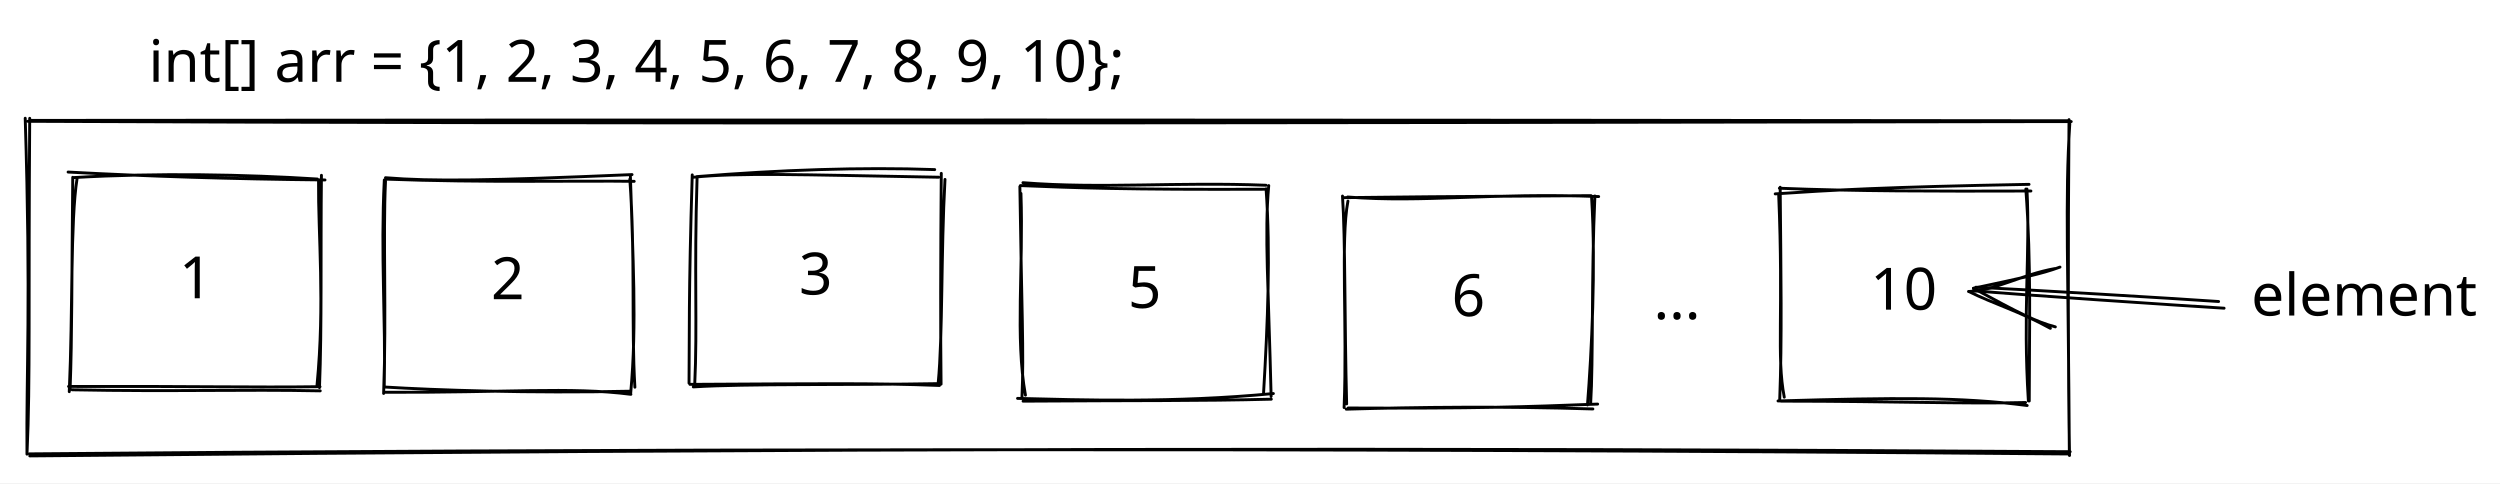
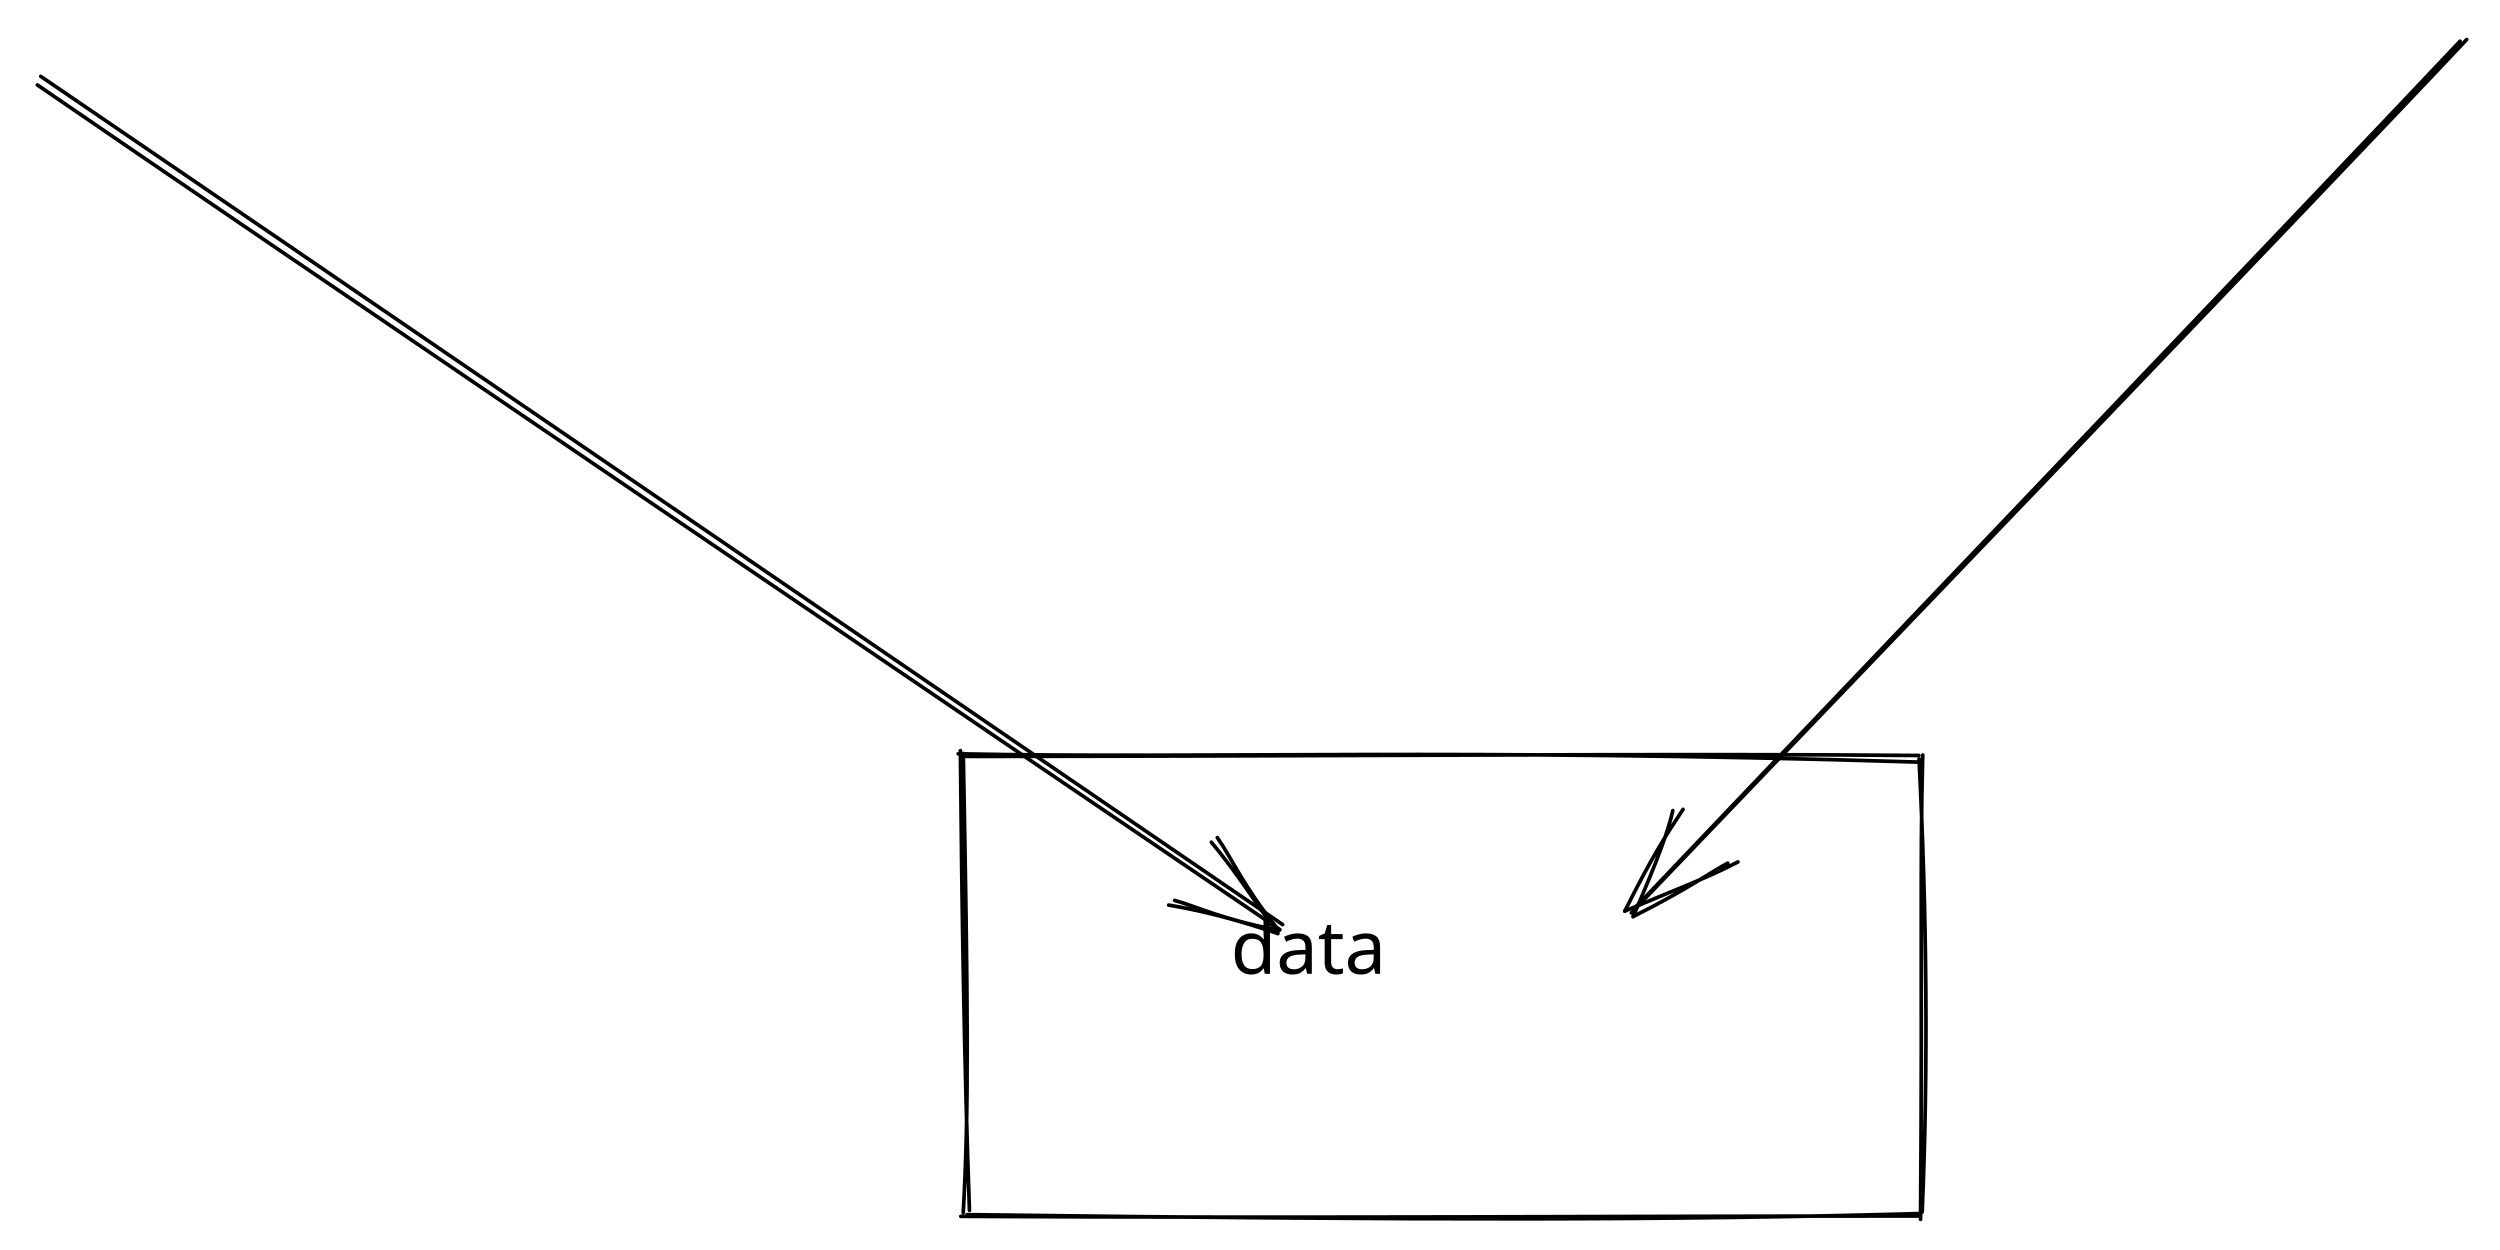
- <svg xmlns="http://www.w3.org/2000/svg" version="1.1" viewBox="0 0 855.7 165.4" width="855.7" height="165.4">
+ <svg xmlns="http://www.w3.org/2000/svg" version="1.1" viewBox="0 0 675.2 337.6" width="675.2" height="337.6">
  
-   eyJ2ZXJzaW9uIjoiMSIsImVuY29kaW5nIjoiYnN0cmluZyIsImNvbXByZXNzZWQiOnRydWUsImVuY29kZWQiOiJ4nN1b71PaSlx1MDAxN/7ev4Lhflx1MDAwNe7+/tE771x1MDAwN0WrtLY6VYv1TqdcdTAwMTMhhtSQpElcdTAwMTCx4/9+T4IlIUBcdTAwMDAtmczLdCzZ3WR3zz7PPuecLL/e1Gr1aOKb9be1uvnQM1x1MDAxY7tcdTAwMWZcdTAwMTjjeiMuvzeD0PZcXKhcIsl16I2CXtJyXHUwMDEwRX749u+/XHLfb1l2dON5d62eN5zeZjrm0HSjXHUwMDEwXHUwMDFh/lx1MDAwYte12q/kb6ajwOxFhms5ZnJDUpX2hYnKl37y3KRfqMJIUozorIVcdTAwMWRcdTAwMWVAf5HZh+pbw1x0zbQmLqojZKnb65NHOrreN45C9+vZ5LabdntrO855NHGmszJ6g1GQXHUwMDE5VFx1MDAxOFx1MDAwNd6d2bX70SDuPVc+uy/0wGrpXYE3slx1MDAwNq5cdTAwMTmGc/d4vtGzo0lcXIbQrHRqhbe1tOQhNjdXLYVcdTAwMDRBmlx1MDAwYlx1MDAwNn9nlfHthIlcdTAwMTaKP1iDLZhcdTAwMTI0N66253hBPK6/kmYoXHUwMDFk2Y3Ru7NgeG5/1iZcblxmN/SNXHUwMDAwXHUwMDE2LG03fp6x0KrFoCPMtVx1MDAxMFKLdCBcdTAwMDPTtlx1MDAwNlE8XHUwMDE5zNLuzWRcdTAwMTmwYoRcYk1xOrC4U7/TTyDxLW/GgVx1MDAxMfjP5qqH8UVmwPFYXHUwMDBmM3hKb1x1MDAxZfl9Y7rsWEj4xzFcdTAwMTaEpyN0bPdcdTAwMGUq3ZHjpGVe7y5FSlL61FhcdTAwMGXRyHyIlqFT8FXgJIhhilx1MDAwNZdyY3DekFx1MDAwZuHH88tP/kWPnn9cdTAwMWVPrFx1MDAwN1/2Klx1MDAwZk6BW1x1MDAwNMDJOCwzXHUwMDE1lM6jXHUwMDEzs1x1MDAxNtdaS1xywFx1MDAxMZRlrPGn0ckwXsQj4Vx1MDAwYnCkSlx1MDAwMz5cdTAwMTjVpcJcdTAwMTFcdEYz3FhcdTAwMGbHdNk9Nzq3XHUwMDFmp5iaK31nXGZtZzK3clx0TmGktlx1MDAxYv37rWZcdTAwMDRB7X+1X7hcdTAwMDE7do02aqxR442aaNRko6ZcdTAwMWE13YD1ffona/LQhJEle6uae+aeY1sx3us9mKtcdTAwMTnMUSGyQSdmXHJcIi9joVx1MDAxZYzSgFx1MDAwN1x1MDAwNp1+frZeYFu2azhcdTAwMTcvXHUwMDE5cSFXXHUwMDBi5YSSVYRlXHUwMDFhUMxcdTAwMTHanK+Pk5Mvj22Bgv7nXHUwMDA3N7zq7V3a5Hvl+SppXHUwMDExX1x1MDAwNYda2ONcdTAwMDVcIlhcdTAwMTLFd0ZXxVtcdTAwMTg2XHUwMDA2hYXSjFNMXHUwMDE2yStJnrxcdTAwMDRcdTAwMTOsJdV8XHUwMDA3WvJcXJFcdTAwMDJqXHUwMDBlVHNcdTAwMDKQwYCe2GjYP+pYtHNqXtEzq2s96Pqs3dPzt6KdQUqiUzvvSKjoKthcdTAwMGKhNVx1MDAxNUjqjWG/fMpcdTAwMTWHPVx1MDAwMKxFXHUwMDAx9lRcdTAwMTAhkdKKzeNeqZYsXHUwMDA193JcdTAwMTHnRORxLjCXhGnJ/zzMXHUwMDBikVx1MDAxOHt1pWlcdTAwMTT+s8IztPv97J4/rz3rNuu8XHUwMDFj4VdojFxcSTZcdTAwMDJLSjnVm1x1MDAwNyzfb/fCL/K22ew+dOlP5+Dj4cd3/cqTTSGISVx1MDAwNDBcdFwiXHUwMDE20Fx1MDAxOS3nySamIYtgimlcdTAwMDVcdTAwMDaplsgoxiWlXHUwMDE5T3XHXHUwMDEyM13oQ6/9c+/uXCJcdTAwMTjese7ewfuhXHUwMDE5+l+cecWZ2+NTiWksf+w65Vre4XbKXHUwMDE1r96ulYutXGaxMGNcdTAwMDQjidXmdCq2ckXpxCCIXHUwMDEycfyvXHUwMDE0wlx1MDAxMErznM+mdEl0wmKRP4viXHUwMDE1XHUwMDA3O4LikuMrhVmG3rvWLlKqdq1cdTAwMTGBvHaRV2iXWKldWEBcZi8w5Zt7ij8ubcP/dHHVpkGn7Vpk74heVj5AYiBcdTAwMWEwUYooQ1xcXG6c1y5cdTAwMTbnwMCDJILqXGYhKiFdJKaBppSULF5W+/BcdTAwMDQ1f3S+jnCzM9bNnmt7X3cpXss73Eq8XHUwMDE0ZVs5uy9cdTAwMTKvTJYpTyfMXHUwMDEwxUzhzfNccsVWriidOJn6gppcdTAwMTGOmFJ57ZLl0Gkz6Vx1MDAwMo9cdTAwMDJ2OSVcdTAwMTj+8/wpxFwixKRoXHUwMDBiLL5OvGip4rVGXHUwMDA08uJFXyFeXHUwMDE44VV0Y1x1MDAwMipcdTAwMTknm4uX3T2m78dX6LQ/XHUwMDBlzlx1MDAwZc6bV+3xdeWz8Vxcq4RtUmlgk9Zknm1i6ilcIlxuMiG0JLvLxr9MvihWnMnysnvTld5cdTAwMGa/X5+du1x1MDAxZm7bj4NcdTAwMWLv86Xq7Fx1MDAxZvFdqtfyXHUwMDBlt1MvWOCUsDtSL8lW0Vx0K41ho9RcdTAwMDJvzKdiK1eUT4LSJPRcdTAwMTJaUVx1MDAwMVxupub5pElZfMq8OyrSL0rAqyGUlpw41Fx1MDAxOIlt0Pg6/eKl6tdcdTAwMWFcdTAwMWTI61x1MDAxN39N4nD1UVx1MDAwN4BcdTAwMTiXiNHNU1x1MDAxZH7np2NdmNQ/et/EXHUwMDAzenV/MdmvfPAl0fSog1x1MDAxMFIxIXJ0k1x1MDAxOCpcdTAwMTHiXHUwMDEwhFx1MDAxMUVI1eRcdTAwMGIrXG5cdTAwMWUuLz116Fx1MDAwN6GB3VPVObVcdTAwMTCyvd7NSEysXerX8lx1MDAwZbfSL01cdTAwMTXbuX7xle4gXHUwMDA0Xlx1MDAwNMP2zTb3XHUwMDA3i61cXFU+MdpK3mtLiMCozuRSp/rFylwiXHUwMDE05otcZlqiX1x1MDAxMIBpKlxi2lx1MDAwMYNcbtEowFx1MDAwNqXplyhVv9boQF6/RLF+rUx0oFVUI1x1MDAxMnGps++A1nqKx+7dffPH/oHVPSTd78PAN37sV51pXG7TRLlcdTAwMTRcdTAwMDGVZjyXNdS8JUFPICZDUohcdTAwMWSmOdRcdTAwMTKaLZyB4lhiqoko10vEXHUwMDE4tltcXFx1MDAxYctarVY1TjbFXHUwMDAzeblPXGKWW+1cdTAwMTRqTCVlZHOncL9rnlx1MDAxYk3n3fVhp/vp5OTkh+e+q3xSXHUwMDAzPN9cdTAwMDKnUOiyTlx1MDAxOL7IKYyPJ2uxk4xikU94wt5fXHUwMDBmTo99+1x1MDAwM7tw9M/hyZlrtXfpXHUwMDEzLu9wXHUwMDFin1x1MDAxMEJoyrbJgr5IqIAxq/hEJSdcdTAwMTjxLXJcdTAwMWHFVq4qnZQu9Fx0SVl8XCLLXHUwMDBl7C76hKCpXGZcdTAwMTbl/1qsMCrVJ1xcI1x1MDAwM1x1MDAwYoehULGAXHUwMDE5QeCNl5KNrD68IVx1MDAwNceU8Fxm/NaxXHJcdTAwMWZP9k+M3ujLuH0x3DOM+/DsuPLiXHUwMDA1LdRqx5Ci5CdcdTAwMTUojr6U5HqX6rUkg8hcdTAwMTKvVMnYP1x1MDAxN0ouXHUwMDFlllx1MDAxN1xmYUVcdTAwMTV5QUY+XHUwMDE52lx1MDAwYsm3rVx1MDAxMmTGYVx1MDAwNNG+7fZt14LKVMF+/1xmaYr/3ll/aD1cdTAwMWN97D5+iEL/8cw5lnv9jKpcdTAwMDFde6N4lE3UXCJcbitFwE6ScyVVXHUwMDFhI8fGMPxcdTAwMDTlLVx1MDAwMVYkXHUwMDFhI8xhX32unylp3XT76Zjmp2GEUdtcdTAwMWJcdTAwMGXtXGJcZnDm2W6Ub5HMaC8m2MA0XHUwMDE2fE14crYuz0Q/fuK8r5B+q6VITS5m3781lrZuplxiSi7z4Envf5P9f+vzXqtfOlx1MDAxMMIpXHUwMDEx2Z84rdsyilx1MDAxN7qyW1x1MDAwNsEtjlx1MDAwNIZcdTAwMGbjXGLrxaxNSVxunTnJWlx1MDAxME5KqShCkpac9iyWgzmsTWmxlTNKwT0q75X88+5UjYD192De/LZVYqe64fvnXHUwMDExWGm2r8Iy2/3nqaZcdTAwMGas39vmeH9cdTAwMTFof90mn/ipyZZcdTAwMTCTz4xcdTAwMTf519Obp/9cdTAwMDDAxIpfIn0=
+   eyJ2ZXJzaW9uIjoiMSIsImVuY29kaW5nIjoiYnN0cmluZyIsImNvbXByZXNzZWQiOnRydWUsImVuY29kZWQiOiJ4nO1XS3PbNlx1MDAxML77V2iUq6vgSVx1MDAwMr7FdpNx02Ti2LU76WQ6MFx0i4gogiUhy4rH/71cdTAwMGLII1CUlIebdnwoXHUwMDBlkrBcdTAwMGbsXHUwMDAy+33A6m5vMFx1MDAxOLpFrYdcdTAwMDeDob7NVGnyRs2H+15+o5vW2FxuVCTMWztrsmBZOFe3XHUwMDA3z5+rulx1MDAxZY2Nu7J2MsrsdOmmSz3VlWvB8Fx1MDAwZphcdTAwMGZcdTAwMDZ34bNcdTAwMTOo0ZlT1bjUwSGoYqyU94VvbVx1MDAxNcJiKbFcdTAwMTRYrvSmPYZgTuegvFZlq6PGi4ZvXHUwMDE4sVx1MDAxN8Uv57+3yp2f1vOjhL2/iDGvTVmeuUW53JLKilnTyah1jZ3oS5O7wsfuyVd+rYUji16NnY2LSrftmo+tVWbcwstcdTAwMTBaSZdHcDCIkluYJTxcdTAwMWRxXHRcdTAwMDNcdMZSkiQrrfcnXHUwMDEyjSRBiFHJOMWE9/I6sqVtfF7PUFx1MDAxODGzK5VNxpBela9sXFyjqrZWXHJUK9rNXHUwMDFmdky4XHUwMDE4MViBMIZcdTAwMTlKOpFcbm3GhfObIXRcdTAwMDRFgZokYplOzEaHqmDwXHUwMDE1hKRcIlx1MDAxNs3nUJ/kXHUwMDAxXHUwMDFlXHUwMDFm+6daqKZ+OL1h6yed/H3qP3ewXHUwMDE1nWd1rpYowElKIVx1MDAxOCc4pXSlL001XHUwMDAxZTUryyiz2SRcdTAwMDInSO/3t8PV6Vu3XHKpYlx1MDAxN1A5pVx1MDAxNElBvlx1MDAxZKk3r8Sx1Ee/fn6pJ+/+SsSrq/rizVNHakrkXHUwMDE3kEopXHUwMDFlcUCHkFxi0yTt0PZHI5XjTWh2ibGEomCAaJR0jP9cdTAwMTMkYsE7Ib+OxFhzW7kz89lcdTAwMWY7QWvSl2pqysVa2Vx1MDAwMkQhU4iuulx1MDAwN9lqiFx1MDAxOO5OsWb7ojRjXHUwMDBm4WGpr9ex7VxmPFx1MDAwMiu1s519Z1x1MDAxMFvBcs1J3t+DbczYVKo87+bxRVKpprHzbaxKdt7/XHUwMDAycVx0qOTfTqtbUU2bdPqBXFygw1x1MDAxNL+1i5PT7MNTp1x1MDAxNUPpiPiLN2VcdFx1MDAxN1x1MDAwNNE1WmHQXHUwMDAymSTnjDFKuWT/XHUwMDFhryhNtlx1MDAxMIuIkfDrUsRxylPR51x1MDAxOU5cdJVcYlx0mn4/0UJyj73yXHUwMDE5XHUwMDE3/DFEa51q3KGpclON+y66yndoStW6IzudXHUwMDFhXHUwMDA3abyzpnJ9i7DuXHUwMDBiXHUwMDBm80KrXHLGwMpdXZ9cdTAwMGa1XzG2UH7EX4OImDBZ/f64v9W6U0g/NkpcdTAwMTj997rf303dXHUwMDBlM/vUxVx1MDAxMlx1MDAxMclwxPLXqKtyg36zl4einJ9++nT552t0nL9+6tTF0CeFponKJCWC4/UnUSbhRVx1MDAwNLxyJlx1MDAwNFx1MDAxMf3EfmDzXHUwMDA2nZm/QzAhKEVrfWJkMuWhe5OJhFx1MDAxZY2RjeaNXHUwMDEzkcJcdTAwMWTzmN7tn1x1MDAxMFx1MDAxOUM+8dz+J3LH4KfddfVjo6K7iL33XHUwMDEwYVxif+DOXHUwMDFjnD/kt6Q5lNjkXHUwMDBmbUfc5vDG6PnhJlx1MDAwNp9dh+Ff+nBZeFpqv9m7+737v1x1MDAwMbRZkdoifQ==
  <defs>
    <style>
      @font-face {
        font-family: "Virgil";
        src: url("https://unpkg.com/@excalidraw/excalidraw@0.13.0/dist/excalidraw-assets/Virgil.woff2");
      }
      @font-face {
        font-family: "Cascadia";
        src: url("https://unpkg.com/@excalidraw/excalidraw@0.13.0/dist/excalidraw-assets/Cascadia.woff2");
      }
    </style>
  </defs>
-   <rect x="0" y="0" width="855.7" height="165.4" fill="#ffffff" />
-   <g stroke-linecap="round" transform="translate(10 41.40002) rotate(0 349.2001 57)">
-     <path d="M-0.45 0.12 C196.67 0.99, 394.6 0.73, 698.94 0.21 M0.2 -0.19 C229.39 -0.41, 458.23 -0.35, 698.36 -0.07 M698.45 0.94 C696.77 26.38, 697.94 50.26, 698.3 114.48 M698.18 -0.45 C697.82 43.14, 697.86 88.57, 698.36 114.5 M698.58 113.21 C483.01 111.84, 268.2 112.05, 0.19 114.65 M698.3 113.99 C439.31 111.75, 179.42 112.35, 0.07 113.95 M-0.77 114.04 C-1.02 85.89, 0.59 62.28, -1.37 -0.93 M-0.74 113.44 C0.4 88.92, -0.3 63.19, 0.17 -0.9" stroke="#000000" stroke-width="1" fill="none" />
+   <rect x="0" y="0" width="675.2" height="337.6" fill="#ffffff" />
+   <g stroke-linecap="round" transform="translate(260.4 204.4001) rotate(0 129.2 61.59999)">
+     <path d="M-1.6 -0.81 C66.35 0.53, 134.49 -2.37, 257.39 1.42 M0.59 -0.1 C97.62 -0.16, 194.04 -0.98, 257.83 -0.36 M258.89 -0.48 C258.09 29.7, 258.82 55.12, 258.3 124.92 M257.89 0.61 C260.01 42.27, 260.39 84.54, 258.74 122.96 M257.92 124.02 C177.85 124.01, 99.3 124.64, -0.91 124.11 M258.17 123.36 C192.68 125.16, 127.05 125.25, 0.76 123.65 M1.43 122.48 C-0.02 82.12, -0.62 40.47, -1.02 -1.67 M-0.25 123.1 C1.31 95.57, 1.05 68.09, -0.24 -0.9" stroke="#000000" stroke-width="1" fill="none" />
  </g>
-   <g transform="translate(12.40004 10) rotate(0 205.5 12.5)">
-     <text x="205.5" y="18" font-family="Virgil, Segoe UI Emoji" font-size="20px" fill="#000000" text-anchor="middle" style="white-space: pre;" direction="ltr">int[] arr = {1, 2, 3, 4, 5, 6, 7, 8, 9, 10};</text>
-   </g>
-   <g stroke-linecap="round" transform="translate(24.40004 60.60004) rotate(0 42.59999 36)">
-     <path d="M-1.09 -1.71 C25.69 -0.26, 54.59 0.66, 86.84 1 M0.67 0.19 C29.59 -1.51, 59.94 -0.87, 84.23 0.68 M84.63 1.22 C84.47 20.11, 86.83 42.96, 84.11 71.25 M85.62 -0.6 C85.33 26.1, 85.79 50.99, 84.95 72.08 M85.21 73.18 C58.27 72.63, 35.18 73.51, 0.29 72.82 M85.13 71.75 C62.15 72.07, 41.19 71.55, -0.93 71.67 M-0.69 73.46 C0.56 45.57, -0.34 15.21, 1.98 0.5 M-0.41 72.77 C0.3 53.83, 0.11 36.34, 0.5 0.09" stroke="#000000" stroke-width="1" fill="none" />
-   </g>
-   <g transform="translate(63.50003 84.10004) rotate(0 3.5 13)">
-     <text x="3.5" y="18" font-family="Virgil, Segoe UI Emoji" font-size="20px" fill="#000000" text-anchor="middle" style="white-space: pre;" direction="ltr">1</text>
-   </g>
-   <g stroke-linecap="round" transform="translate(131.2 61.40009) rotate(0 42.59999 36)">
-     <path d="M0.75 -0.57 C16.95 0.75, 36.1 0.44, 85.13 -1.64 M0.78 -0.09 C33.58 1.18, 68.85 0.4, 85.87 0.67 M84.57 -1 C85.34 26.26, 86.89 49.17, 84.66 73.3 M84.37 -0.08 C86.27 25.42, 84.87 50.56, 86.11 71.13 M84.74 73.57 C64.24 70.93, 41.81 73.05, 0.27 72.87 M84.62 72.5 C50.32 73.27, 17.39 72.12, 0.5 71.07 M0.11 73.27 C1.12 45.52, -0.14 19.61, 0.75 0.65 M0.31 71.28 C0.86 47.83, -0.95 25.97, 0.34 0.19" stroke="#000000" stroke-width="1" fill="none" />
-   </g>
-   <g transform="translate(165.8 84.40009) rotate(0 8 13)">
-     <text x="8" y="18" font-family="Virgil, Segoe UI Emoji" font-size="20px" fill="#000000" text-anchor="middle" style="white-space: pre;" direction="ltr">2</text>
-   </g>
-   <g stroke-linecap="round" transform="translate(236.6001 59.80011) rotate(0 42.59999 36)">
-     <path d="M1.9 0.65 C30 -1.65, 58.5 -2.65, 83.33 -1.75 M0.74 0.86 C16.92 -0.72, 35.17 -0.04, 84.67 0.86 M86.85 1.61 C85.47 26.72, 86.1 55.07, 84.53 71.25 M85.58 -0.46 C85.34 27.3, 85.3 55.92, 85.51 71.69 M84.95 72.14 C62.61 71.26, 43.7 71.53, -0.45 71.76 M85.08 71.5 C53.55 72.06, 19.11 71.48, 0.7 72.63 M1.18 72.12 C2.16 51.65, 0.93 33.94, 2 0.93 M-0.76 71.33 C-0.59 56.64, -0.95 41.27, 0.34 0.06" stroke="#000000" stroke-width="1" fill="none" />
-   </g>
-   <g transform="translate(271.2001 82.80011) rotate(0 8 13)">
-     <text x="8" y="18" font-family="Virgil, Segoe UI Emoji" font-size="20px" fill="#000000" text-anchor="middle" style="white-space: pre;" direction="ltr">3</text>
-   </g>
-   <g stroke-linecap="round" transform="translate(349.2001 64.40002) rotate(0 42.59999 36)">
-     <path d="M0.93 -1.87 C27.7 0.26, 53.57 -2.19, 84.13 -0.99 M0.06 -0.88 C18.75 -0.14, 35.6 0.58, 84.35 0.37 M84.15 0.22 C85.72 22.09, 84.71 46.05, 83.29 70.19 M85.06 -0.88 C83.57 15.78, 84.98 33.37, 85.88 71.26 M86.65 70.3 C52.93 73.53, 20.95 72.52, -0.91 71.96 M85.94 72.23 C61.86 72.87, 38.61 72.64, 0.98 72.91 M1.79 70.85 C-1.76 51.04, 1.14 27.3, 0.25 1.81 M0.59 71.79 C1.31 56.18, 0.46 41.54, -0.12 -0.55" stroke="#000000" stroke-width="1" fill="none" />
-   </g>
-   <g transform="translate(384.8001 87.40002) rotate(0 7 13)">
-     <text x="7" y="18" font-family="Virgil, Segoe UI Emoji" font-size="20px" fill="#000000" text-anchor="middle" style="white-space: pre;" direction="ltr">5</text>
-   </g>
-   <g stroke-linecap="round" transform="translate(460.0001 67.20007) rotate(0 42.59999 36)">
-     <path d="M1.28 0.23 C27.42 2.29, 50.41 -1.33, 87.19 0.08 M-0.01 0.45 C16.85 0.26, 33.94 0.04, 84.56 -0.24 M84.78 0.51 C86.27 24.32, 84.77 53.38, 83.36 71.4 M85.9 -0.12 C84.65 27.36, 85.38 56.58, 84.44 71.02 M86.84 71.11 C62.12 72.06, 44.75 72.66, 1.44 72.45 M85.21 72.78 C54.4 71.8, 24.85 72.15, 0.79 72.85 M0.06 72.3 C1.16 44.51, -1.17 14.91, 1.37 1.63 M0.93 71.05 C0.21 43.79, 0.49 14.02, -0.49 -0.09" stroke="#000000" stroke-width="1" fill="none" />
-   </g>
-   <g transform="translate(495.1 90.20007) rotate(0 7.5 13)">
-     <text x="7.5" y="18" font-family="Virgil, Segoe UI Emoji" font-size="20px" fill="#000000" text-anchor="middle" style="white-space: pre;" direction="ltr">6</text>
-   </g>
-   <g transform="translate(565.0001 91.20001) rotate(0 9 12.5)">
-     <text x="9" y="18" font-family="Virgil, Segoe UI Emoji" font-size="20px" fill="#000000" text-anchor="middle" style="white-space: pre;" direction="ltr">...</text>
-   </g>
-   <g stroke-linecap="round" transform="translate(609.0001 65) rotate(0 42.59999 36)">
-     <path d="M-1.38 1.36 C17.48 0.1, 35.8 -0.99, 85.5 -1.9 M0.05 -0.57 C25.53 0.45, 52.83 0.49, 86.14 0.38 M84.78 -0.3 C85.93 21.44, 83.35 41.49, 85.27 72.23 M84.4 -0.29 C86.33 25.29, 85.56 49.29, 85.57 72.25 M84.86 73.8 C62.19 70.83, 39.56 71.08, -0.42 72.24 M84.31 72.77 C63.19 73.3, 40.54 72.33, 0.58 72.3 M1.72 70.94 C-0.99 56.82, 1.51 42.43, -0.2 1.34 M0.16 71.8 C0.97 50.99, 0.58 28.98, 0.32 -0.91" stroke="#000000" stroke-width="1" fill="none" />
-   </g>
-   <g transform="translate(641.1 88) rotate(0 10.5 13)">
-     <text x="10.5" y="18" font-family="Virgil, Segoe UI Emoji" font-size="20px" fill="#000000" text-anchor="middle" style="white-space: pre;" direction="ltr">10</text>
+   <g transform="translate(332.4 245) rotate(0 25.5 12.5)">
+     <text x="0" y="18" font-family="Virgil, Segoe UI Emoji" font-size="20px" fill="#000000" text-anchor="start" style="white-space: pre;" direction="ltr">data</text>
  </g>
  <g stroke-linecap="round">
-     <g transform="translate(760.0001 103.8) rotate(0 -42 -2.399994)">
-       <path d="M-0.62 -0.6 C-14.75 -1.59, -69.77 -4.88, -83.71 -5.49 M1.26 1.69 C-13.1 0.81, -70.1 -2.98, -84.51 -4.31" stroke="#000000" stroke-width="1" fill="none" />
+     <g transform="translate(10 21.19998) rotate(0 168 114.4)">
+       <path d="M1.01 -0.57 C56.99 37.56, 280.57 190.38, 336.41 228.51 M0.08 1.74 C55.89 40.08, 279.8 191.99, 335.68 229.89" stroke="#000000" stroke-width="1" fill="none" />
    </g>
-     <g transform="translate(760.0001 103.8) rotate(0 -42 -2.399994)">
-       <path d="M-56.61 -11.88 C-67.97 -9.86, -77.16 -4.29, -86.14 -4.03 M-54.91 -12.38 C-61.49 -9.94, -67.67 -8.76, -84.53 -5.12" stroke="#000000" stroke-width="1" fill="none" />
+     <g transform="translate(10 21.19998) rotate(0 168 114.4)">
+       <path d="M305.64 223.24 C316.17 225, 325.68 227.76, 335.08 230.92 M307.25 221.99 C313.88 223.83, 319.2 226.85, 335.39 230.09" stroke="#000000" stroke-width="1" fill="none" />
    </g>
-     <g transform="translate(760.0001 103.8) rotate(0 -42 -2.399994)">
-       <path d="M-58.2 8.58 C-69.02 2.64, -77.59 0.24, -86.14 -4.03 M-56.5 8.08 C-62.92 6.4, -68.77 3.46, -84.53 -5.12" stroke="#000000" stroke-width="1" fill="none" />
+     <g transform="translate(10 21.19998) rotate(0 168 114.4)">
+       <path d="M317.16 206.26 C323.66 214, 329.18 222.64, 335.08 230.92 M318.77 205.01 C322.79 210.74, 325.46 217.68, 335.39 230.09" stroke="#000000" stroke-width="1" fill="none" />
    </g>
  </g>
-   <g transform="translate(772.6999 90) rotate(0 36.5 12.5)">
-     <text x="36.5" y="18" font-family="Virgil, Segoe UI Emoji" font-size="20px" fill="#000000" text-anchor="middle" style="white-space: pre;" direction="ltr">element</text>
+   <g stroke-linecap="round">
+     <g transform="translate(665.2 10) rotate(0 -111.6 117.6)">
+       <path d="M-0.79 1.13 C-37.87 40.47, -186.53 196.17, -223.5 235.08 M1 0.67 C-36.18 40.29, -187.27 197.41, -224.61 236.56" stroke="#000000" stroke-width="1" fill="none" />
+     </g>
+     <g transform="translate(665.2 10) rotate(0 -111.6 117.6)">
+       <path d="M-210.64 208.6 C-215.55 215.97, -219 221.39, -226.38 236.07 M-213.4 208.92 C-214.56 214.08, -217.14 221.45, -224.12 237.55" stroke="#000000" stroke-width="1" fill="none" />
+     </g>
+     <g transform="translate(665.2 10) rotate(0 -111.6 117.6)">
+       <path d="M-195.82 222.79 C-203.83 227, -210.49 229.34, -226.38 236.07 M-198.58 223.12 C-202.95 225.37, -208.63 229.75, -224.12 237.55" stroke="#000000" stroke-width="1" fill="none" />
+     </g>
  </g>
</svg>
